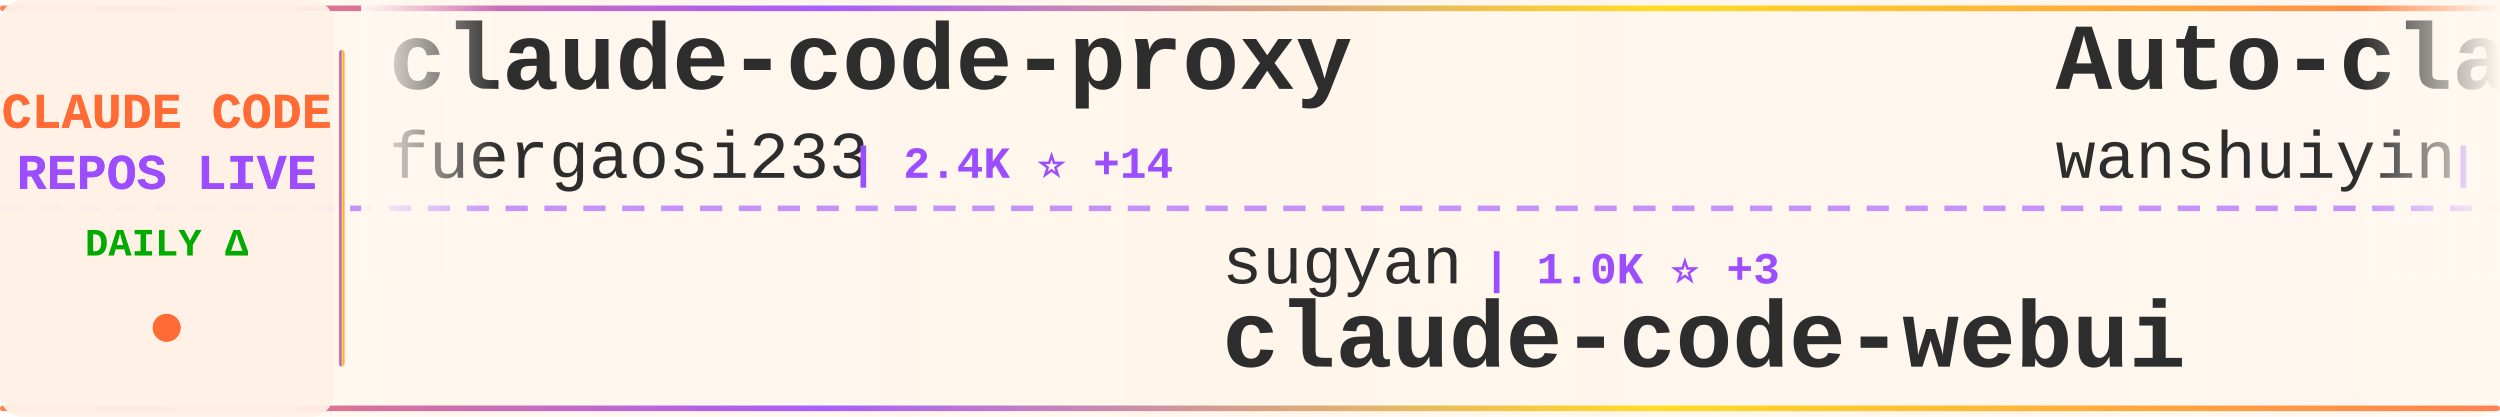
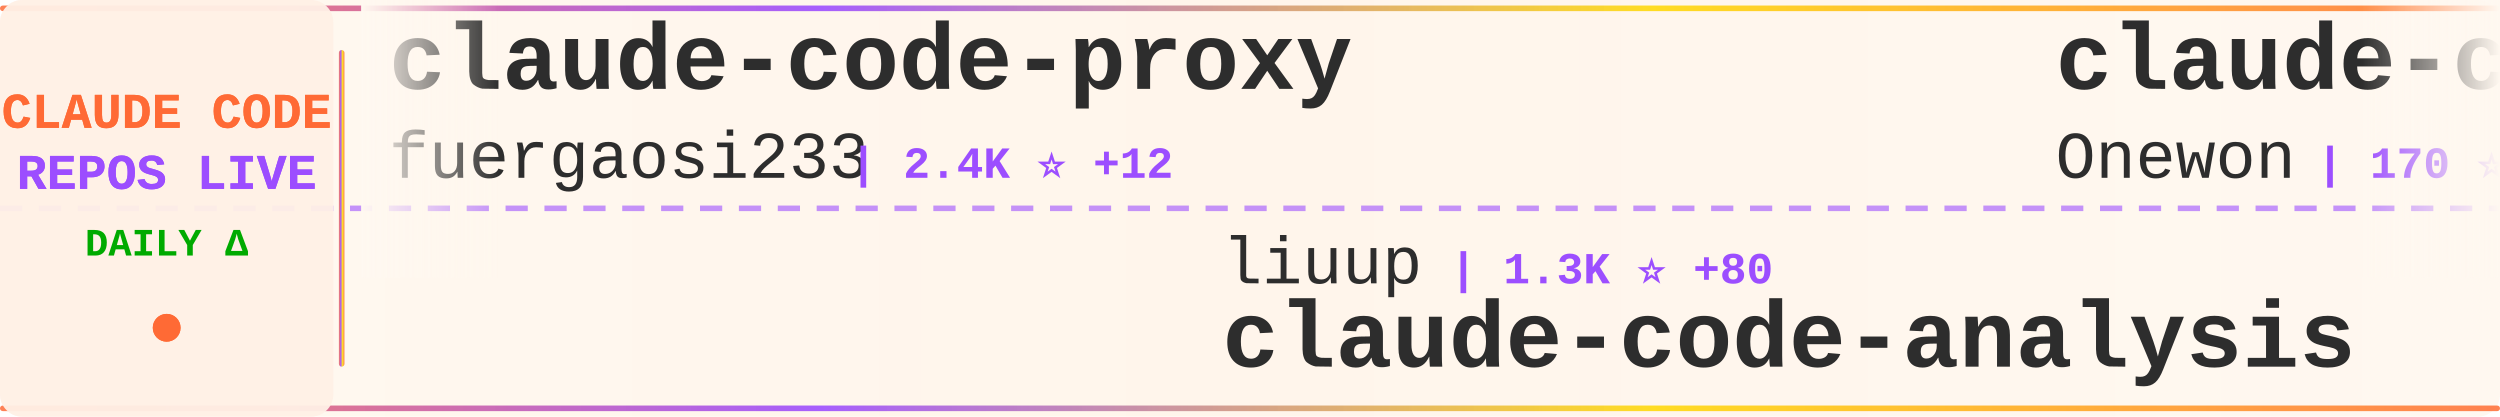
<svg xmlns="http://www.w3.org/2000/svg" width="900" height="150">
  <defs>
    <linearGradient id="tickerBg" x1="0%" y1="0%" x2="100%" y2="0%">
      <stop offset="0%" style="stop-color:#fff8f0;stop-opacity:0.98" />
      <stop offset="50%" style="stop-color:#fff5eb;stop-opacity:1" />
      <stop offset="100%" style="stop-color:#fff8f0;stop-opacity:0.98" />
    </linearGradient>
    <linearGradient id="borderGrad" x1="0%" y1="0%" x2="100%" y2="0%">
      <stop offset="0%" style="stop-color:#FF6B35;stop-opacity:0.85">
        <animate attributeName="stop-opacity" values="0.85;1;0.85" dur="2s" repeatCount="indefinite" />
      </stop>
      <stop offset="33%" style="stop-color:#9C4EFF;stop-opacity:0.9">
        <animate attributeName="stop-opacity" values="0.9;1;0.9" dur="2.2s" repeatCount="indefinite" />
      </stop>
      <stop offset="66%" style="stop-color:#FFD700;stop-opacity:0.85">
        <animate attributeName="stop-opacity" values="0.85;1;0.85" dur="1.8s" repeatCount="indefinite" />
      </stop>
      <stop offset="100%" style="stop-color:#FF6B35;stop-opacity:0.85">
        <animate attributeName="stop-opacity" values="0.85;1;0.85" dur="2s" repeatCount="indefinite" />
      </stop>
    </linearGradient>
    <filter id="textGlow">
      <feGaussianBlur stdDeviation="0.15" result="coloredBlur" />
      <feMerge>
        <feMergeNode in="coloredBlur" />
        <feMergeNode in="SourceGraphic" />
      </feMerge>
    </filter>
    <filter id="metricGlow">
      <feGaussianBlur stdDeviation="0.2" result="coloredBlur" />
      <feMerge>
        <feMergeNode in="coloredBlur" />
        <feMergeNode in="SourceGraphic" />
      </feMerge>
    </filter>
    <linearGradient id="leftFade" x1="0%" y1="0%" x2="100%" y2="0%">
      <stop offset="0%" style="stop-color:#fff8f0;stop-opacity:1" />
      <stop offset="100%" style="stop-color:#fff8f0;stop-opacity:0" />
    </linearGradient>
    <linearGradient id="rightFade" x1="0%" y1="0%" x2="100%" y2="0%">
      <stop offset="0%" style="stop-color:#fff8f0;stop-opacity:0" />
      <stop offset="100%" style="stop-color:#fff8f0;stop-opacity:1" />
    </linearGradient>
  </defs>
  <rect width="900" height="150" fill="url(#tickerBg)" rx="8" />
  <rect x="0" y="2" width="900" height="2" fill="url(#borderGrad)" rx="1" />
  <rect x="0" y="146" width="900" height="2" fill="url(#borderGrad)" rx="1" />
  <line x1="0" y1="75" x2="900" y2="75" stroke="#9C4EFF" stroke-width="2" stroke-dasharray="8 6" opacity="0.6" />
  <rect x="0" y="0" width="120" height="150" fill="#fff0e6" opacity="0.95" rx="8" />
  <text x="60" y="46" font-family="'Courier New', monospace" font-size="18" font-weight="bold" fill="#FF6B35" text-anchor="middle" filter="url(#textGlow)">
    CLAUDE CODE
  </text>
  <text x="60" y="68" font-family="'Courier New', monospace" font-size="18" font-weight="bold" fill="#9C4EFF" text-anchor="middle" filter="url(#textGlow)">
    REPOS LIVE
  </text>
  <text x="60" y="92" font-family="'Courier New', monospace" font-size="14" font-weight="bold" fill="#00aa00" text-anchor="middle">
    DAILY Δ
  </text>
  <circle cx="60" cy="118" r="5" fill="#FF6B35" filter="url(#metricGlow)">
    <animate attributeName="r" values="4;6;4" dur="1.5s" repeatCount="indefinite" />
    <animate attributeName="opacity" values="0.6;1;0.6" dur="1.5s" repeatCount="indefinite" />
  </circle>
  <rect x="122" y="18" width="2" height="114" fill="url(#borderGrad)" rx="1" />
  <clipPath id="tickerClip">
    <rect x="130" y="0" width="770" height="150" />
  </clipPath>
  <g clip-path="url(#tickerClip)">
    <g id="tickerItems">
      <animateTransform attributeName="transform" attributeType="XML" type="translate" from="0 0" to="-3000 0" dur="54s" repeatCount="indefinite" />
      <g transform="translate(0, 0)">
        <text x="140" y="32" font-family="'Courier New', monospace" font-size="34" font-weight="bold" fill="#2d2d2d">claude-code-proxy</text>
        <text x="140" y="64" font-family="'Courier New', monospace" font-size="24" font-weight="normal" fill="#2d2d2d" opacity="1.0">fuergaosi233</text>
-         <text x="306" y="64" font-family="'Courier New', monospace" font-size="16" font-weight="bold" fill="#9C4EFF"> | 2.4K ⭐ +14</text>
+         <text x="306" y="64" font-family="'Courier New', monospace" font-size="16" font-weight="bold" fill="#9C4EFF"> | 2.4K ⭐ +12</text>
      </g>
      <g transform="translate(300, 0)">
-         <text x="140" y="102" font-family="'Courier New', monospace" font-size="24" font-weight="normal" fill="#2d2d2d" opacity="1.0">sugyan</text>
-         <text x="234" y="102" font-family="'Courier New', monospace" font-size="16" font-weight="bold" fill="#9C4EFF"> | 1.0K ⭐ +3</text>
-         <text x="140" y="132" font-family="'Courier New', monospace" font-size="34" font-weight="bold" fill="#2d2d2d">claude-code-webui</text>
+         <text x="140" y="102" font-family="'Courier New', monospace" font-size="24" font-weight="normal" fill="#2d2d2d" opacity="1.0">liuup</text>
+         <text x="222" y="102" font-family="'Courier New', monospace" font-size="16" font-weight="bold" fill="#9C4EFF"> | 1.3K ⭐ +80</text>
+         <text x="140" y="132" font-family="'Courier New', monospace" font-size="34" font-weight="bold" fill="#2d2d2d">claude-code-analysis</text>
      </g>
      <g transform="translate(600, 0)">
-         <text x="140" y="32" font-family="'Courier New', monospace" font-size="34" font-weight="bold" fill="#2d2d2d">Auto-claude-code-researc...</text>
-         <text x="140" y="64" font-family="'Courier New', monospace" font-size="24" font-weight="normal" fill="#2d2d2d" opacity="1.0">wanshuiyin</text>
-         <text x="282" y="64" font-family="'Courier New', monospace" font-size="16" font-weight="bold" fill="#9C4EFF"> | 6.0K ⭐ +129</text>
+         <text x="140" y="32" font-family="'Courier New', monospace" font-size="34" font-weight="bold" fill="#2d2d2d">claude-code</text>
+         <text x="140" y="64" font-family="'Courier New', monospace" font-size="24" font-weight="normal" fill="#2d2d2d" opacity="1.0">Onewon</text>
+         <text x="234" y="64" font-family="'Courier New', monospace" font-size="16" font-weight="bold" fill="#9C4EFF"> | 170 ⭐</text>
      </g>
      <g transform="translate(900, 0)">
-         <text x="140" y="102" font-family="'Courier New', monospace" font-size="24" font-weight="normal" fill="#2d2d2d" opacity="1.0">alirezarezvani</text>
-         <text x="330" y="102" font-family="'Courier New', monospace" font-size="16" font-weight="bold" fill="#9C4EFF"> | 10.2K ⭐ +138</text>
-         <text x="140" y="132" font-family="'Courier New', monospace" font-size="34" font-weight="bold" fill="#2d2d2d">claude-skills</text>
+         <text x="140" y="102" font-family="'Courier New', monospace" font-size="24" font-weight="normal" fill="#2d2d2d" opacity="1.0">anthropics</text>
+         <text x="282" y="102" font-family="'Courier New', monospace" font-size="16" font-weight="bold" fill="#9C4EFF"> | 114.0K ⭐ +763</text>
+         <text x="140" y="132" font-family="'Courier New', monospace" font-size="34" font-weight="bold" fill="#2d2d2d">skills</text>
      </g>
      <g transform="translate(1200, 0)">
-         <text x="140" y="32" font-family="'Courier New', monospace" font-size="34" font-weight="bold" fill="#2d2d2d">claude-code-base-action</text>
-         <text x="140" y="64" font-family="'Courier New', monospace" font-size="24" font-weight="normal" fill="#2d2d2d" opacity="1.0">anthropics</text>
-         <text x="282" y="64" font-family="'Courier New', monospace" font-size="16" font-weight="bold" fill="#9C4EFF"> | 786 ⭐ +1</text>
+         <text x="140" y="32" font-family="'Courier New', monospace" font-size="34" font-weight="bold" fill="#2d2d2d">claude-code-showcase</text>
+         <text x="140" y="64" font-family="'Courier New', monospace" font-size="24" font-weight="normal" fill="#2d2d2d" opacity="1.0">ChrisWiles</text>
+         <text x="282" y="64" font-family="'Courier New', monospace" font-size="16" font-weight="bold" fill="#9C4EFF"> | 5.8K ⭐ +28</text>
      </g>
      <g transform="translate(1500, 0)">
-         <text x="140" y="102" font-family="'Courier New', monospace" font-size="24" font-weight="normal" fill="#2d2d2d" opacity="1.0">pedrohcgs</text>
-         <text x="270" y="102" font-family="'Courier New', monospace" font-size="16" font-weight="bold" fill="#9C4EFF"> | 872 ⭐ +8</text>
-         <text x="140" y="132" font-family="'Courier New', monospace" font-size="34" font-weight="bold" fill="#2d2d2d">claude-code-my-workflow</text>
+         <text x="140" y="102" font-family="'Courier New', monospace" font-size="24" font-weight="normal" fill="#2d2d2d" opacity="1.0">kodu-ai</text>
+         <text x="246" y="102" font-family="'Courier New', monospace" font-size="16" font-weight="bold" fill="#9C4EFF"> | 5.3K ⭐ +1</text>
+         <text x="140" y="132" font-family="'Courier New', monospace" font-size="34" font-weight="bold" fill="#2d2d2d">claude-coder</text>
      </g>
      <g transform="translate(1800, 0)">
-         <text x="140" y="32" font-family="'Courier New', monospace" font-size="34" font-weight="bold" fill="#2d2d2d">claude-code</text>
-         <text x="140" y="64" font-family="'Courier New', monospace" font-size="24" font-weight="normal" fill="#2d2d2d" opacity="1.0">anthropics</text>
-         <text x="282" y="64" font-family="'Courier New', monospace" font-size="16" font-weight="bold" fill="#9C4EFF"> | 111.7K ⭐ +583</text>
+         <text x="140" y="32" font-family="'Courier New', monospace" font-size="34" font-weight="bold" fill="#2d2d2d">claude-code-spec-workflo...</text>
+         <text x="140" y="64" font-family="'Courier New', monospace" font-size="24" font-weight="normal" fill="#2d2d2d" opacity="1.0">Pimzino</text>
+         <text x="246" y="64" font-family="'Courier New', monospace" font-size="16" font-weight="bold" fill="#9C4EFF"> | 3.6K ⭐ +5</text>
      </g>
      <g transform="translate(2100, 0)">
-         <text x="140" y="102" font-family="'Courier New', monospace" font-size="24" font-weight="normal" fill="#2d2d2d" opacity="1.0">guanshan</text>
-         <text x="258" y="102" font-family="'Courier New', monospace" font-size="16" font-weight="bold" fill="#9C4EFF"> | 54 ⭐</text>
-         <text x="140" y="132" font-family="'Courier New', monospace" font-size="34" font-weight="bold" fill="#2d2d2d">ClaudeCode</text>
+         <text x="140" y="102" font-family="'Courier New', monospace" font-size="24" font-weight="normal" fill="#2d2d2d" opacity="1.0">affaan-m</text>
+         <text x="258" y="102" font-family="'Courier New', monospace" font-size="16" font-weight="bold" fill="#9C4EFF"> | 148.9K ⭐ +1.8K</text>
+         <text x="140" y="132" font-family="'Courier New', monospace" font-size="34" font-weight="bold" fill="#2d2d2d">everything-claude-code</text>
      </g>
      <g transform="translate(2400, 0)">
-         <text x="140" y="32" font-family="'Courier New', monospace" font-size="34" font-weight="bold" fill="#2d2d2d">claude-code-rev</text>
-         <text x="140" y="64" font-family="'Courier New', monospace" font-size="24" font-weight="normal" fill="#2d2d2d" opacity="1.0">oboard</text>
-         <text x="234" y="64" font-family="'Courier New', monospace" font-size="16" font-weight="bold" fill="#9C4EFF"> | 2.9K ⭐ +21</text>
+         <text x="140" y="32" font-family="'Courier New', monospace" font-size="34" font-weight="bold" fill="#2d2d2d">claude-code-router</text>
+         <text x="140" y="64" font-family="'Courier New', monospace" font-size="24" font-weight="normal" fill="#2d2d2d" opacity="1.0">musistudio</text>
+         <text x="282" y="64" font-family="'Courier New', monospace" font-size="16" font-weight="bold" fill="#9C4EFF"> | 31.9K ⭐ +76</text>
      </g>
      <g transform="translate(2700, 0)">
-         <text x="140" y="102" font-family="'Courier New', monospace" font-size="24" font-weight="normal" fill="#2d2d2d" opacity="1.0">centminmod</text>
-         <text x="282" y="102" font-family="'Courier New', monospace" font-size="16" font-weight="bold" fill="#9C4EFF"> | 2.2K ⭐ +6</text>
-         <text x="140" y="132" font-family="'Courier New', monospace" font-size="34" font-weight="bold" fill="#2d2d2d">my-claude-code-setup</text>
+         <text x="140" y="102" font-family="'Courier New', monospace" font-size="24" font-weight="normal" fill="#2d2d2d" opacity="1.0">mehmoodosman</text>
+         <text x="306" y="102" font-family="'Courier New', monospace" font-size="16" font-weight="bold" fill="#9C4EFF"> | 157 ⭐</text>
+         <text x="140" y="132" font-family="'Courier New', monospace" font-size="34" font-weight="bold" fill="#2d2d2d">claude-code</text>
      </g>
      <g transform="translate(3000, 0)">
        <text x="140" y="32" font-family="'Courier New', monospace" font-size="34" font-weight="bold" fill="#2d2d2d">claude-code-proxy</text>
        <text x="140" y="64" font-family="'Courier New', monospace" font-size="24" font-weight="normal" fill="#2d2d2d" opacity="1.0">fuergaosi233</text>
-         <text x="306" y="64" font-family="'Courier New', monospace" font-size="16" font-weight="bold" fill="#9C4EFF"> | 2.4K ⭐ +14</text>
+         <text x="306" y="64" font-family="'Courier New', monospace" font-size="16" font-weight="bold" fill="#9C4EFF"> | 2.4K ⭐ +12</text>
      </g>
      <g transform="translate(3300, 0)">
-         <text x="140" y="102" font-family="'Courier New', monospace" font-size="24" font-weight="normal" fill="#2d2d2d" opacity="1.0">sugyan</text>
-         <text x="234" y="102" font-family="'Courier New', monospace" font-size="16" font-weight="bold" fill="#9C4EFF"> | 1.0K ⭐ +3</text>
-         <text x="140" y="132" font-family="'Courier New', monospace" font-size="34" font-weight="bold" fill="#2d2d2d">claude-code-webui</text>
+         <text x="140" y="102" font-family="'Courier New', monospace" font-size="24" font-weight="normal" fill="#2d2d2d" opacity="1.0">liuup</text>
+         <text x="222" y="102" font-family="'Courier New', monospace" font-size="16" font-weight="bold" fill="#9C4EFF"> | 1.3K ⭐ +80</text>
+         <text x="140" y="132" font-family="'Courier New', monospace" font-size="34" font-weight="bold" fill="#2d2d2d">claude-code-analysis</text>
      </g>
      <g transform="translate(3600, 0)">
-         <text x="140" y="32" font-family="'Courier New', monospace" font-size="34" font-weight="bold" fill="#2d2d2d">Auto-claude-code-researc...</text>
-         <text x="140" y="64" font-family="'Courier New', monospace" font-size="24" font-weight="normal" fill="#2d2d2d" opacity="1.0">wanshuiyin</text>
-         <text x="282" y="64" font-family="'Courier New', monospace" font-size="16" font-weight="bold" fill="#9C4EFF"> | 6.0K ⭐ +129</text>
+         <text x="140" y="32" font-family="'Courier New', monospace" font-size="34" font-weight="bold" fill="#2d2d2d">claude-code</text>
+         <text x="140" y="64" font-family="'Courier New', monospace" font-size="24" font-weight="normal" fill="#2d2d2d" opacity="1.0">Onewon</text>
+         <text x="234" y="64" font-family="'Courier New', monospace" font-size="16" font-weight="bold" fill="#9C4EFF"> | 170 ⭐</text>
      </g>
      <g transform="translate(3900, 0)">
-         <text x="140" y="102" font-family="'Courier New', monospace" font-size="24" font-weight="normal" fill="#2d2d2d" opacity="1.0">alirezarezvani</text>
-         <text x="330" y="102" font-family="'Courier New', monospace" font-size="16" font-weight="bold" fill="#9C4EFF"> | 10.2K ⭐ +138</text>
-         <text x="140" y="132" font-family="'Courier New', monospace" font-size="34" font-weight="bold" fill="#2d2d2d">claude-skills</text>
+         <text x="140" y="102" font-family="'Courier New', monospace" font-size="24" font-weight="normal" fill="#2d2d2d" opacity="1.0">anthropics</text>
+         <text x="282" y="102" font-family="'Courier New', monospace" font-size="16" font-weight="bold" fill="#9C4EFF"> | 114.0K ⭐ +763</text>
+         <text x="140" y="132" font-family="'Courier New', monospace" font-size="34" font-weight="bold" fill="#2d2d2d">skills</text>
      </g>
    </g>
  </g>
  <rect x="130" y="0" width="50" height="100" fill="url(#leftFade)" />
  <rect x="850" y="0" width="50" height="100" fill="url(#rightFade)" />
</svg>
